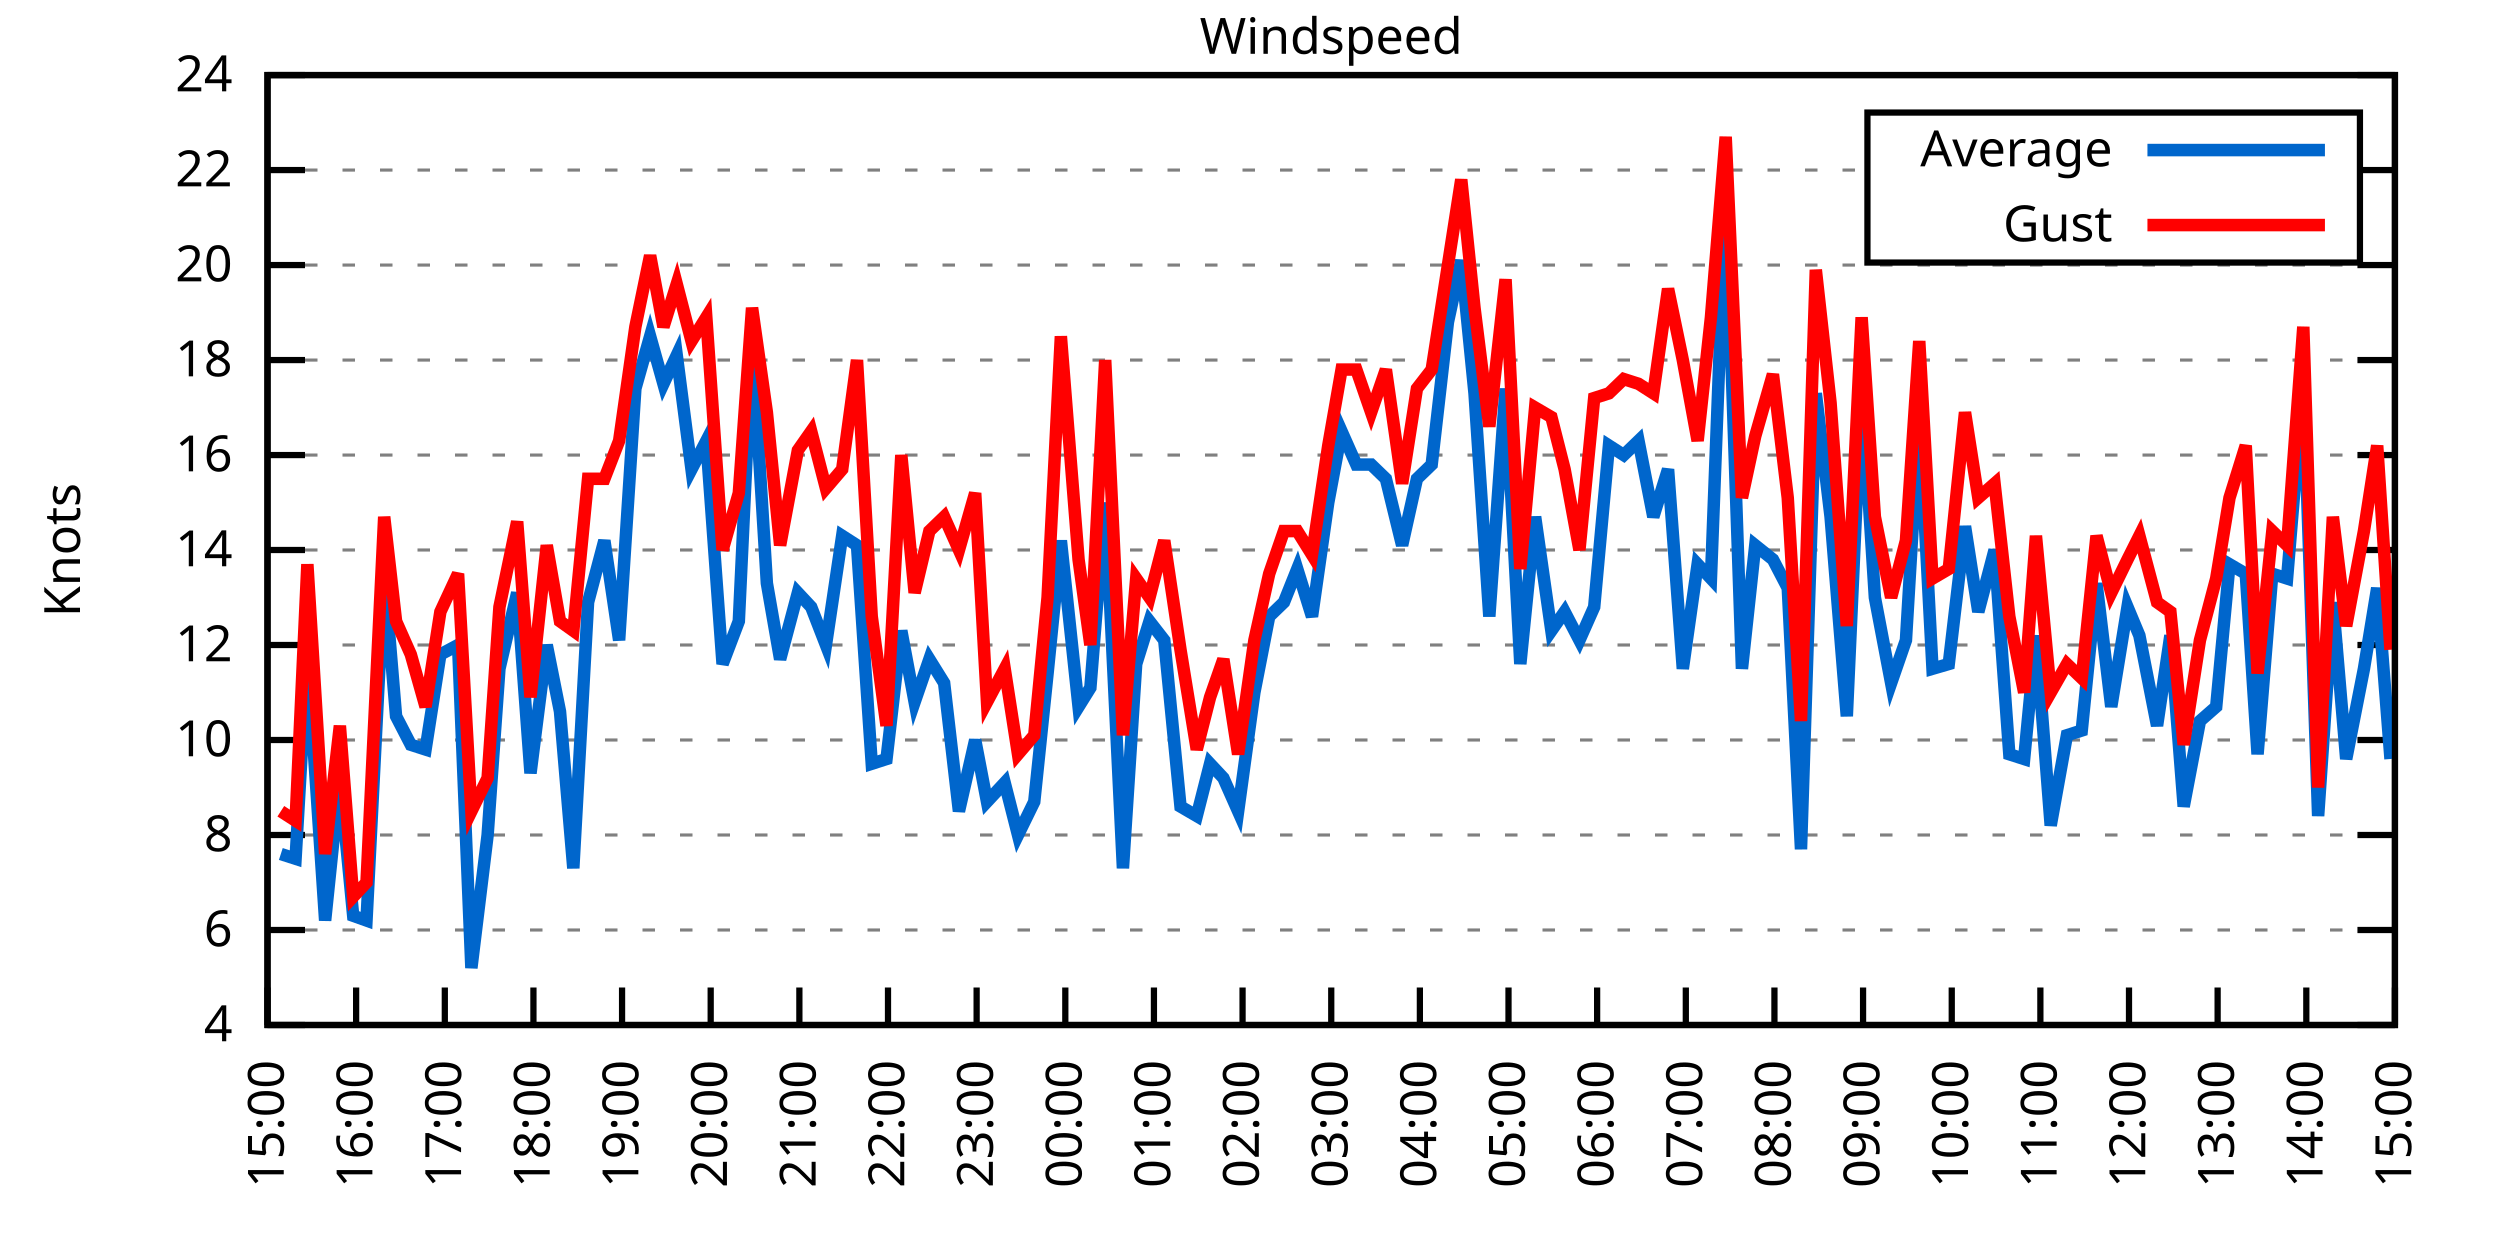
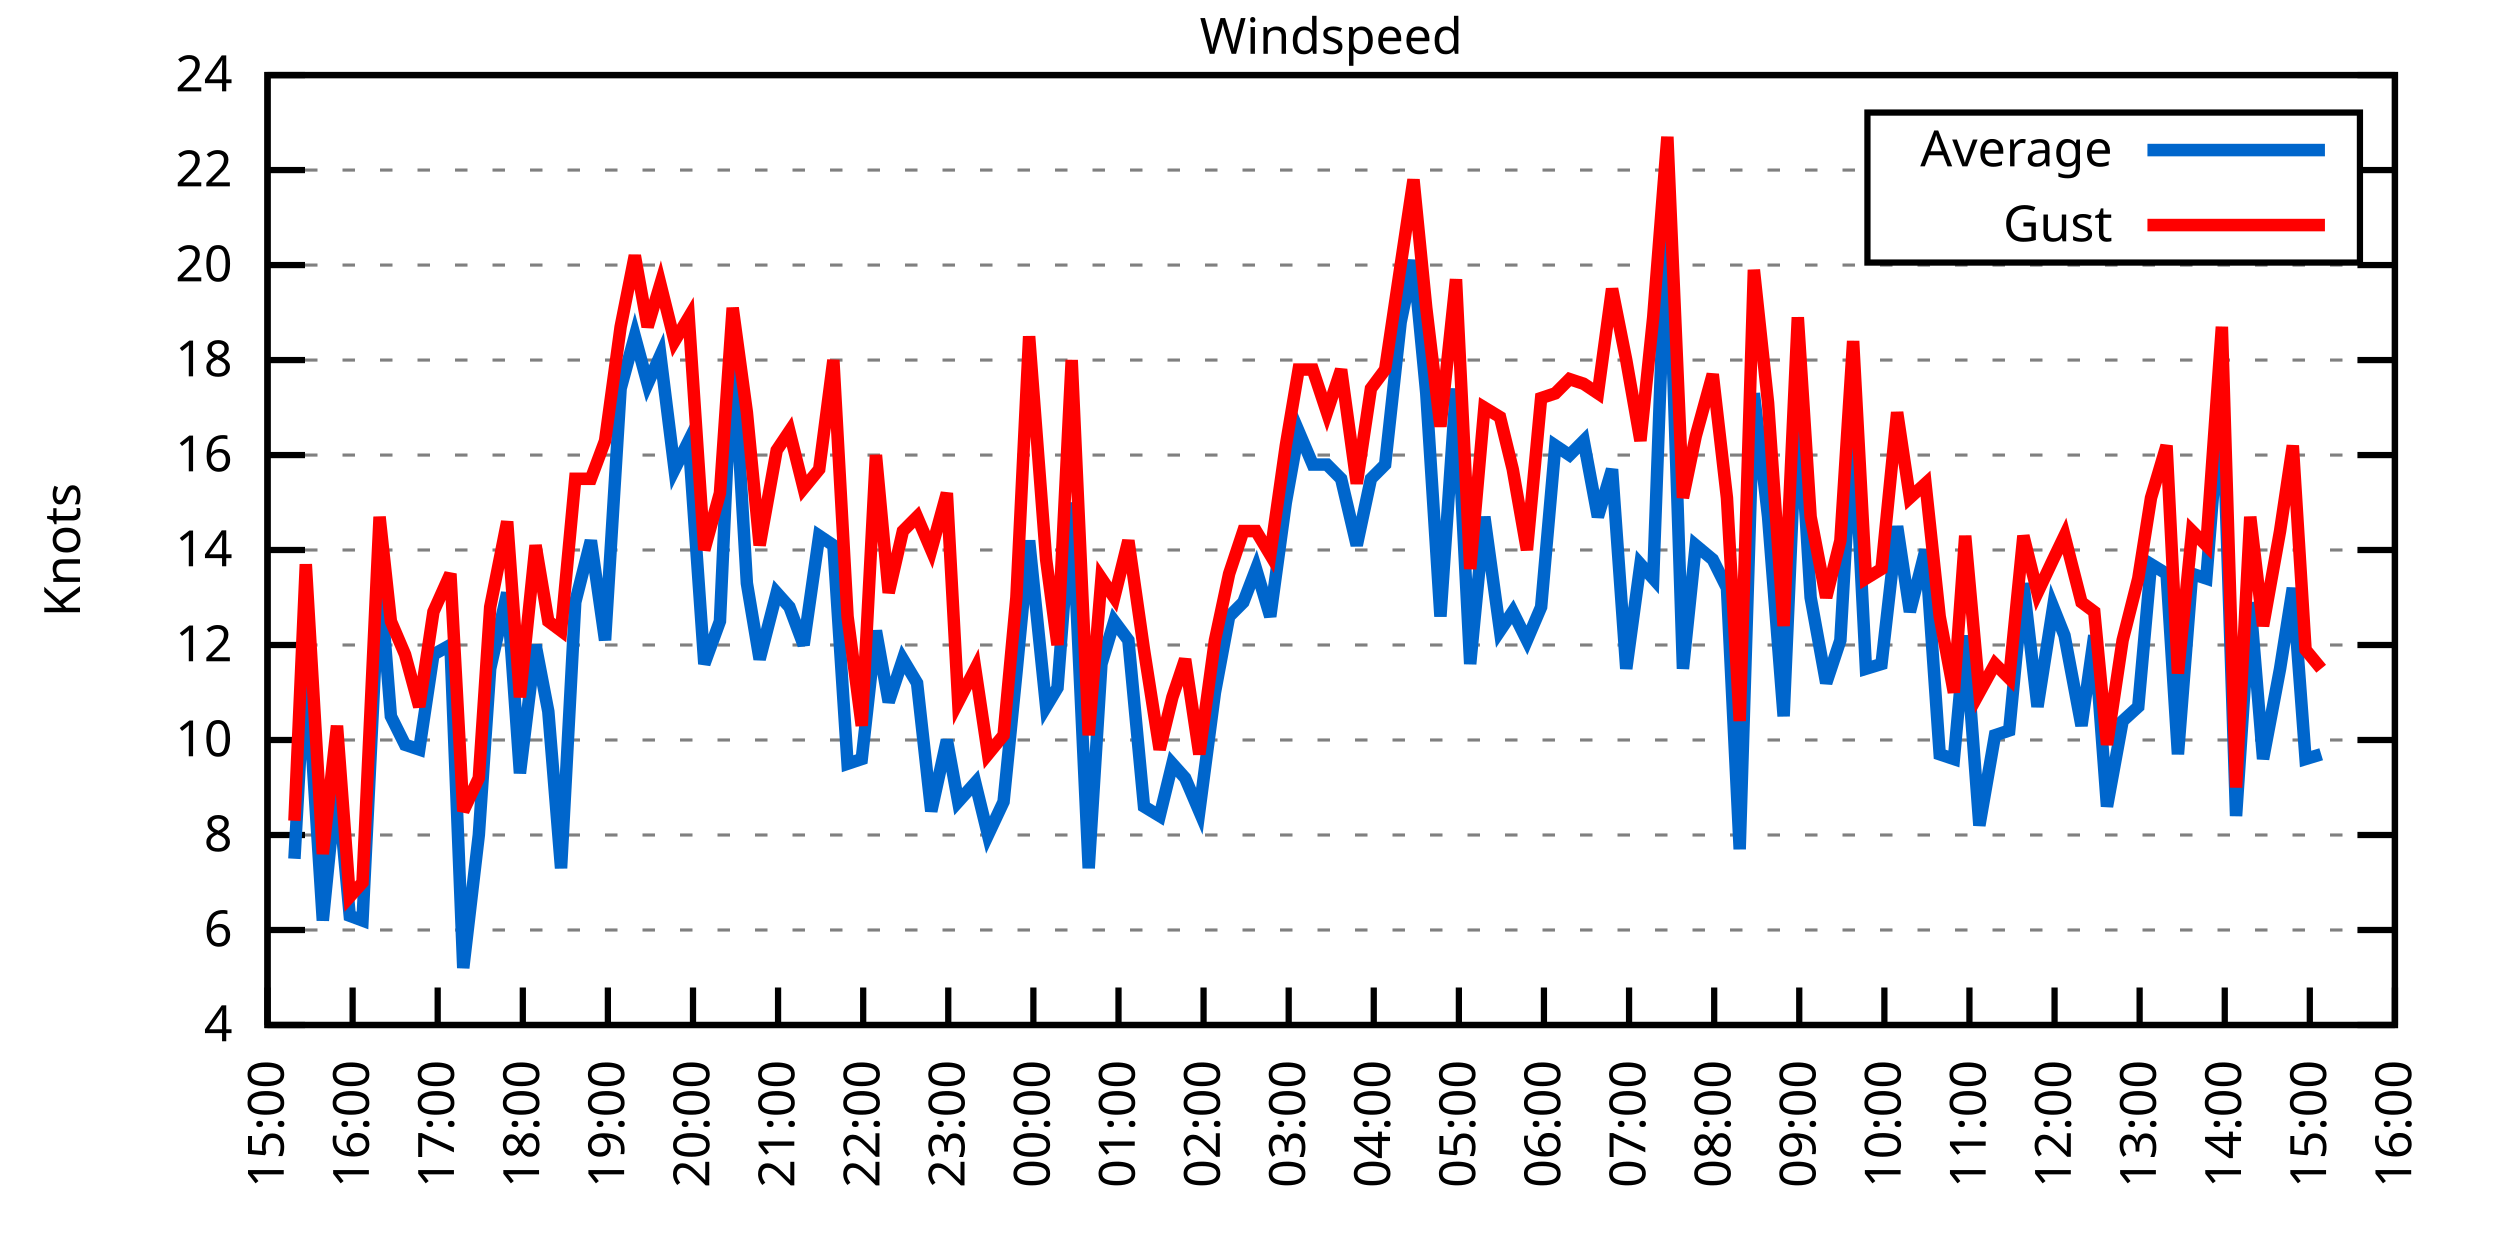
<svg xmlns="http://www.w3.org/2000/svg" xmlns:xlink="http://www.w3.org/1999/xlink" width="400" height="200" viewBox="0 0 400 200">
  <g id="gnuplot_canvas">
    <rect x="0" y="0" width="400" height="200" fill="none" />
    <defs>
      <circle id="gpDot" r="0.5" stroke-width="0.5" stroke="currentColor" />
      <path id="gpPt0" stroke-width="0.333" stroke="currentColor" d="M-1,0 h2 M0,-1 v2" />
      <path id="gpPt1" stroke-width="0.333" stroke="currentColor" d="M-1,-1 L1,1 M1,-1 L-1,1" />
      <path id="gpPt2" stroke-width="0.333" stroke="currentColor" d="M-1,0 L1,0 M0,-1 L0,1 M-1,-1 L1,1 M-1,1 L1,-1" />
      <rect id="gpPt3" stroke-width="0.333" stroke="currentColor" x="-1" y="-1" width="2" height="2" />
      <rect id="gpPt4" stroke-width="0.333" stroke="currentColor" fill="currentColor" x="-1" y="-1" width="2" height="2" />
      <circle id="gpPt5" stroke-width="0.333" stroke="currentColor" cx="0" cy="0" r="1" />
      <use xlink:href="#gpPt5" id="gpPt6" fill="currentColor" stroke="none" />
      <path id="gpPt7" stroke-width="0.333" stroke="currentColor" d="M0,-1.33 L-1.33,0.67 L1.33,0.67 z" />
      <use xlink:href="#gpPt7" id="gpPt8" fill="currentColor" stroke="none" />
      <use xlink:href="#gpPt7" id="gpPt9" stroke="currentColor" transform="rotate(180)" />
      <use xlink:href="#gpPt9" id="gpPt10" fill="currentColor" stroke="none" />
      <use xlink:href="#gpPt3" id="gpPt11" stroke="currentColor" transform="rotate(45)" />
      <use xlink:href="#gpPt11" id="gpPt12" fill="currentColor" stroke="none" />
      <path id="gpPt13" stroke-width="0.333" stroke="currentColor" d="M0,1.330 L1.265,0.411 L0.782,-1.067 L-0.782,-1.076 L-1.265,0.411 z" />
      <use xlink:href="#gpPt13" id="gpPt14" fill="currentColor" stroke="none" />
      <filter id="textbox" filterUnits="objectBoundingBox" x="0" y="0" height="1" width="1">
        <feFlood flood-color="white" flood-opacity="1" result="bgnd" />
        <feComposite in="SourceGraphic" in2="bgnd" operator="atop" />
      </filter>
      <filter id="greybox" filterUnits="objectBoundingBox" x="0" y="0" height="1" width="1">
        <feFlood flood-color="lightgrey" flood-opacity="1" result="grey" />
        <feComposite in="SourceGraphic" in2="grey" operator="atop" />
      </filter>
    </defs>
    <g fill="none" color="white" stroke="currentColor" stroke-width="1.00" stroke-linecap="butt" stroke-linejoin="miter">
</g>
    <g fill="none" color="black" stroke="currentColor" stroke-width="1.00" stroke-linecap="butt" stroke-linejoin="miter">
      <g stroke="none" shape-rendering="crispEdges">
        <polygon fill="rgb(255, 255, 255)" points="42.80,164.00 383.18,164.00 383.18,12.02 42.80,12.02 " />
      </g>
    </g>
    <g fill="none" color="black" stroke="currentColor" stroke-width="1.00" stroke-linecap="butt" stroke-linejoin="miter">
</g>
    <g fill="none" color="black" stroke="black" stroke-width="0.50" stroke-linecap="butt" stroke-linejoin="miter">
</g>
    <g fill="none" color="gray" stroke="currentColor" stroke-width="0.50" stroke-linecap="butt" stroke-linejoin="miter">
      <path stroke="gray" stroke-dasharray="2,4" class="gridline" d="M42.80,164.00 L383.19,164.00  " />
    </g>
    <g fill="none" color="gray" stroke="gray" stroke-width="1.00" stroke-linecap="butt" stroke-linejoin="miter">
</g>
    <g fill="none" color="black" stroke="currentColor" stroke-width="1.00" stroke-linecap="butt" stroke-linejoin="miter">
      <path stroke="black" d="M42.80,164.00 L48.80,164.00 M383.19,164.00 L377.19,164.00  " />
      <g transform="translate(37.20,166.60)" stroke="none" fill="black" font-family="Sans" font-size="8.00" text-anchor="end">
        <text>
          <tspan font-family="Sans"> 4</tspan>
        </text>
      </g>
    </g>
    <g fill="none" color="black" stroke="currentColor" stroke-width="1.00" stroke-linecap="butt" stroke-linejoin="miter">
</g>
    <g fill="none" color="black" stroke="black" stroke-width="0.50" stroke-linecap="butt" stroke-linejoin="miter">
</g>
    <g fill="none" color="gray" stroke="currentColor" stroke-width="0.50" stroke-linecap="butt" stroke-linejoin="miter">
      <path stroke="gray" stroke-dasharray="2,4" class="gridline" d="M42.80,148.80 L383.19,148.80  " />
    </g>
    <g fill="none" color="gray" stroke="gray" stroke-width="1.00" stroke-linecap="butt" stroke-linejoin="miter">
</g>
    <g fill="none" color="black" stroke="currentColor" stroke-width="1.00" stroke-linecap="butt" stroke-linejoin="miter">
      <path stroke="black" d="M42.80,148.80 L48.80,148.80 M383.19,148.80 L377.19,148.80  " />
      <g transform="translate(37.20,151.40)" stroke="none" fill="black" font-family="Sans" font-size="8.00" text-anchor="end">
        <text>
          <tspan font-family="Sans"> 6</tspan>
        </text>
      </g>
    </g>
    <g fill="none" color="black" stroke="currentColor" stroke-width="1.00" stroke-linecap="butt" stroke-linejoin="miter">
</g>
    <g fill="none" color="black" stroke="black" stroke-width="0.50" stroke-linecap="butt" stroke-linejoin="miter">
</g>
    <g fill="none" color="gray" stroke="currentColor" stroke-width="0.50" stroke-linecap="butt" stroke-linejoin="miter">
      <path stroke="gray" stroke-dasharray="2,4" class="gridline" d="M42.80,133.60 L383.19,133.60  " />
    </g>
    <g fill="none" color="gray" stroke="gray" stroke-width="1.00" stroke-linecap="butt" stroke-linejoin="miter">
</g>
    <g fill="none" color="black" stroke="currentColor" stroke-width="1.00" stroke-linecap="butt" stroke-linejoin="miter">
      <path stroke="black" d="M42.80,133.60 L48.80,133.60 M383.19,133.60 L377.19,133.60  " />
      <g transform="translate(37.20,136.20)" stroke="none" fill="black" font-family="Sans" font-size="8.00" text-anchor="end">
        <text>
          <tspan font-family="Sans"> 8</tspan>
        </text>
      </g>
    </g>
    <g fill="none" color="black" stroke="currentColor" stroke-width="1.00" stroke-linecap="butt" stroke-linejoin="miter">
</g>
    <g fill="none" color="black" stroke="black" stroke-width="0.50" stroke-linecap="butt" stroke-linejoin="miter">
</g>
    <g fill="none" color="gray" stroke="currentColor" stroke-width="0.50" stroke-linecap="butt" stroke-linejoin="miter">
      <path stroke="gray" stroke-dasharray="2,4" class="gridline" d="M42.80,118.40 L383.19,118.40  " />
    </g>
    <g fill="none" color="gray" stroke="gray" stroke-width="1.00" stroke-linecap="butt" stroke-linejoin="miter">
</g>
    <g fill="none" color="black" stroke="currentColor" stroke-width="1.00" stroke-linecap="butt" stroke-linejoin="miter">
      <path stroke="black" d="M42.80,118.40 L48.80,118.40 M383.19,118.40 L377.19,118.40  " />
      <g transform="translate(37.20,121.00)" stroke="none" fill="black" font-family="Sans" font-size="8.00" text-anchor="end">
        <text>
          <tspan font-family="Sans"> 10</tspan>
        </text>
      </g>
    </g>
    <g fill="none" color="black" stroke="currentColor" stroke-width="1.00" stroke-linecap="butt" stroke-linejoin="miter">
</g>
    <g fill="none" color="black" stroke="black" stroke-width="0.50" stroke-linecap="butt" stroke-linejoin="miter">
</g>
    <g fill="none" color="gray" stroke="currentColor" stroke-width="0.50" stroke-linecap="butt" stroke-linejoin="miter">
      <path stroke="gray" stroke-dasharray="2,4" class="gridline" d="M42.80,103.20 L383.19,103.20  " />
    </g>
    <g fill="none" color="gray" stroke="gray" stroke-width="1.00" stroke-linecap="butt" stroke-linejoin="miter">
</g>
    <g fill="none" color="black" stroke="currentColor" stroke-width="1.00" stroke-linecap="butt" stroke-linejoin="miter">
      <path stroke="black" d="M42.80,103.20 L48.80,103.20 M383.19,103.20 L377.19,103.20  " />
      <g transform="translate(37.20,105.80)" stroke="none" fill="black" font-family="Sans" font-size="8.00" text-anchor="end">
        <text>
          <tspan font-family="Sans"> 12</tspan>
        </text>
      </g>
    </g>
    <g fill="none" color="black" stroke="currentColor" stroke-width="1.00" stroke-linecap="butt" stroke-linejoin="miter">
</g>
    <g fill="none" color="black" stroke="black" stroke-width="0.50" stroke-linecap="butt" stroke-linejoin="miter">
</g>
    <g fill="none" color="gray" stroke="currentColor" stroke-width="0.50" stroke-linecap="butt" stroke-linejoin="miter">
      <path stroke="gray" stroke-dasharray="2,4" class="gridline" d="M42.80,88.00 L383.19,88.00  " />
    </g>
    <g fill="none" color="gray" stroke="gray" stroke-width="1.00" stroke-linecap="butt" stroke-linejoin="miter">
</g>
    <g fill="none" color="black" stroke="currentColor" stroke-width="1.00" stroke-linecap="butt" stroke-linejoin="miter">
      <path stroke="black" d="M42.80,88.00 L48.80,88.00 M383.19,88.00 L377.19,88.00  " />
      <g transform="translate(37.20,90.60)" stroke="none" fill="black" font-family="Sans" font-size="8.00" text-anchor="end">
        <text>
          <tspan font-family="Sans"> 14</tspan>
        </text>
      </g>
    </g>
    <g fill="none" color="black" stroke="currentColor" stroke-width="1.00" stroke-linecap="butt" stroke-linejoin="miter">
</g>
    <g fill="none" color="black" stroke="black" stroke-width="0.50" stroke-linecap="butt" stroke-linejoin="miter">
</g>
    <g fill="none" color="gray" stroke="currentColor" stroke-width="0.50" stroke-linecap="butt" stroke-linejoin="miter">
      <path stroke="gray" stroke-dasharray="2,4" class="gridline" d="M42.80,72.81 L383.19,72.81  " />
    </g>
    <g fill="none" color="gray" stroke="gray" stroke-width="1.00" stroke-linecap="butt" stroke-linejoin="miter">
</g>
    <g fill="none" color="black" stroke="currentColor" stroke-width="1.00" stroke-linecap="butt" stroke-linejoin="miter">
      <path stroke="black" d="M42.80,72.81 L48.80,72.81 M383.19,72.81 L377.19,72.81  " />
      <g transform="translate(37.20,75.41)" stroke="none" fill="black" font-family="Sans" font-size="8.00" text-anchor="end">
        <text>
          <tspan font-family="Sans"> 16</tspan>
        </text>
      </g>
    </g>
    <g fill="none" color="black" stroke="currentColor" stroke-width="1.00" stroke-linecap="butt" stroke-linejoin="miter">
</g>
    <g fill="none" color="black" stroke="black" stroke-width="0.50" stroke-linecap="butt" stroke-linejoin="miter">
</g>
    <g fill="none" color="gray" stroke="currentColor" stroke-width="0.50" stroke-linecap="butt" stroke-linejoin="miter">
      <path stroke="gray" stroke-dasharray="2,4" class="gridline" d="M42.80,57.61 L383.19,57.61  " />
    </g>
    <g fill="none" color="gray" stroke="gray" stroke-width="1.00" stroke-linecap="butt" stroke-linejoin="miter">
</g>
    <g fill="none" color="black" stroke="currentColor" stroke-width="1.00" stroke-linecap="butt" stroke-linejoin="miter">
      <path stroke="black" d="M42.80,57.61 L48.80,57.61 M383.19,57.61 L377.19,57.61  " />
      <g transform="translate(37.20,60.21)" stroke="none" fill="black" font-family="Sans" font-size="8.00" text-anchor="end">
        <text>
          <tspan font-family="Sans"> 18</tspan>
        </text>
      </g>
    </g>
    <g fill="none" color="black" stroke="currentColor" stroke-width="1.00" stroke-linecap="butt" stroke-linejoin="miter">
</g>
    <g fill="none" color="black" stroke="black" stroke-width="0.50" stroke-linecap="butt" stroke-linejoin="miter">
</g>
    <g fill="none" color="gray" stroke="currentColor" stroke-width="0.50" stroke-linecap="butt" stroke-linejoin="miter">
      <path stroke="gray" stroke-dasharray="2,4" class="gridline" d="M42.80,42.41 L383.19,42.41  " />
    </g>
    <g fill="none" color="gray" stroke="gray" stroke-width="1.00" stroke-linecap="butt" stroke-linejoin="miter">
</g>
    <g fill="none" color="black" stroke="currentColor" stroke-width="1.00" stroke-linecap="butt" stroke-linejoin="miter">
      <path stroke="black" d="M42.80,42.41 L48.80,42.41 M383.19,42.41 L377.19,42.41  " />
      <g transform="translate(37.20,45.01)" stroke="none" fill="black" font-family="Sans" font-size="8.00" text-anchor="end">
        <text>
          <tspan font-family="Sans"> 20</tspan>
        </text>
      </g>
    </g>
    <g fill="none" color="black" stroke="currentColor" stroke-width="1.00" stroke-linecap="butt" stroke-linejoin="miter">
</g>
    <g fill="none" color="black" stroke="black" stroke-width="0.50" stroke-linecap="butt" stroke-linejoin="miter">
</g>
    <g fill="none" color="gray" stroke="currentColor" stroke-width="0.50" stroke-linecap="butt" stroke-linejoin="miter">
      <path stroke="gray" stroke-dasharray="2,4" class="gridline" d="M42.80,27.21 L298.79,27.21 M377.59,27.21 L383.19,27.21  " />
    </g>
    <g fill="none" color="gray" stroke="gray" stroke-width="1.00" stroke-linecap="butt" stroke-linejoin="miter">
</g>
    <g fill="none" color="black" stroke="currentColor" stroke-width="1.00" stroke-linecap="butt" stroke-linejoin="miter">
      <path stroke="black" d="M42.80,27.21 L48.80,27.21 M383.19,27.21 L377.19,27.21  " />
      <g transform="translate(37.20,29.81)" stroke="none" fill="black" font-family="Sans" font-size="8.00" text-anchor="end">
        <text>
          <tspan font-family="Sans"> 22</tspan>
        </text>
      </g>
    </g>
    <g fill="none" color="black" stroke="currentColor" stroke-width="1.00" stroke-linecap="butt" stroke-linejoin="miter">
</g>
    <g fill="none" color="black" stroke="black" stroke-width="0.50" stroke-linecap="butt" stroke-linejoin="miter">
</g>
    <g fill="none" color="gray" stroke="currentColor" stroke-width="0.50" stroke-linecap="butt" stroke-linejoin="miter">
      <path stroke="gray" stroke-dasharray="2,4" class="gridline" d="M42.80,12.01 L383.19,12.01  " />
    </g>
    <g fill="none" color="gray" stroke="gray" stroke-width="1.00" stroke-linecap="butt" stroke-linejoin="miter">
</g>
    <g fill="none" color="black" stroke="currentColor" stroke-width="1.00" stroke-linecap="butt" stroke-linejoin="miter">
      <path stroke="black" d="M42.80,12.01 L48.80,12.01 M383.19,12.01 L377.19,12.01  " />
      <g transform="translate(37.20,14.61)" stroke="none" fill="black" font-family="Sans" font-size="8.00" text-anchor="end">
        <text>
          <tspan font-family="Sans"> 24</tspan>
        </text>
      </g>
    </g>
    <g fill="none" color="black" stroke="currentColor" stroke-width="1.00" stroke-linecap="butt" stroke-linejoin="miter">
      <path stroke="black" d="M42.80,164.00 L42.80,158.00  " />
      <g transform="translate(45.40,169.60) rotate(270.00)" stroke="none" fill="black" font-family="Sans" font-size="8.00" text-anchor="end">
        <text>
          <tspan font-family="Sans">15:00</tspan>
        </text>
      </g>
    </g>
    <g fill="none" color="black" stroke="currentColor" stroke-width="1.00" stroke-linecap="butt" stroke-linejoin="miter">
-       <path stroke="black" d="M56.98,164.00 L56.98,158.00  " />
-       <g transform="translate(59.58,169.60) rotate(270.00)" stroke="none" fill="black" font-family="Sans" font-size="8.00" text-anchor="end">
+       <path stroke="black" d="M56.42,164.00 L56.42,158.00  " />
+       <g transform="translate(59.02,169.60) rotate(270.00)" stroke="none" fill="black" font-family="Sans" font-size="8.00" text-anchor="end">
        <text>
          <tspan font-family="Sans">16:00</tspan>
        </text>
      </g>
    </g>
    <g fill="none" color="black" stroke="currentColor" stroke-width="1.00" stroke-linecap="butt" stroke-linejoin="miter">
-       <path stroke="black" d="M71.17,164.00 L71.17,158.00  " />
-       <g transform="translate(73.77,169.60) rotate(270.00)" stroke="none" fill="black" font-family="Sans" font-size="8.00" text-anchor="end">
+       <path stroke="black" d="M70.03,164.00 L70.03,158.00  " />
+       <g transform="translate(72.63,169.60) rotate(270.00)" stroke="none" fill="black" font-family="Sans" font-size="8.00" text-anchor="end">
        <text>
          <tspan font-family="Sans">17:00</tspan>
        </text>
      </g>
    </g>
    <g fill="none" color="black" stroke="currentColor" stroke-width="1.00" stroke-linecap="butt" stroke-linejoin="miter">
-       <path stroke="black" d="M85.35,164.00 L85.35,158.00  " />
-       <g transform="translate(87.95,169.60) rotate(270.00)" stroke="none" fill="black" font-family="Sans" font-size="8.00" text-anchor="end">
+       <path stroke="black" d="M83.65,164.00 L83.65,158.00  " />
+       <g transform="translate(86.25,169.60) rotate(270.00)" stroke="none" fill="black" font-family="Sans" font-size="8.00" text-anchor="end">
        <text>
          <tspan font-family="Sans">18:00</tspan>
        </text>
      </g>
    </g>
    <g fill="none" color="black" stroke="currentColor" stroke-width="1.00" stroke-linecap="butt" stroke-linejoin="miter">
-       <path stroke="black" d="M99.53,164.00 L99.53,158.00  " />
-       <g transform="translate(102.13,169.60) rotate(270.00)" stroke="none" fill="black" font-family="Sans" font-size="8.00" text-anchor="end">
+       <path stroke="black" d="M97.26,164.00 L97.26,158.00  " />
+       <g transform="translate(99.86,169.60) rotate(270.00)" stroke="none" fill="black" font-family="Sans" font-size="8.00" text-anchor="end">
        <text>
          <tspan font-family="Sans">19:00</tspan>
        </text>
      </g>
    </g>
    <g fill="none" color="black" stroke="currentColor" stroke-width="1.00" stroke-linecap="butt" stroke-linejoin="miter">
-       <path stroke="black" d="M113.71,164.00 L113.71,158.00  " />
-       <g transform="translate(116.31,169.60) rotate(270.00)" stroke="none" fill="black" font-family="Sans" font-size="8.00" text-anchor="end">
+       <path stroke="black" d="M110.88,164.00 L110.88,158.00  " />
+       <g transform="translate(113.48,169.60) rotate(270.00)" stroke="none" fill="black" font-family="Sans" font-size="8.00" text-anchor="end">
        <text>
          <tspan font-family="Sans">20:00</tspan>
        </text>
      </g>
    </g>
    <g fill="none" color="black" stroke="currentColor" stroke-width="1.00" stroke-linecap="butt" stroke-linejoin="miter">
-       <path stroke="black" d="M127.90,164.00 L127.90,158.00  " />
-       <g transform="translate(130.50,169.60) rotate(270.00)" stroke="none" fill="black" font-family="Sans" font-size="8.00" text-anchor="end">
+       <path stroke="black" d="M124.49,164.00 L124.49,158.00  " />
+       <g transform="translate(127.09,169.60) rotate(270.00)" stroke="none" fill="black" font-family="Sans" font-size="8.00" text-anchor="end">
        <text>
          <tspan font-family="Sans">21:00</tspan>
        </text>
      </g>
    </g>
    <g fill="none" color="black" stroke="currentColor" stroke-width="1.00" stroke-linecap="butt" stroke-linejoin="miter">
-       <path stroke="black" d="M142.08,164.00 L142.08,158.00  " />
-       <g transform="translate(144.68,169.60) rotate(270.00)" stroke="none" fill="black" font-family="Sans" font-size="8.00" text-anchor="end">
+       <path stroke="black" d="M138.11,164.00 L138.11,158.00  " />
+       <g transform="translate(140.71,169.60) rotate(270.00)" stroke="none" fill="black" font-family="Sans" font-size="8.00" text-anchor="end">
        <text>
          <tspan font-family="Sans">22:00</tspan>
        </text>
      </g>
    </g>
    <g fill="none" color="black" stroke="currentColor" stroke-width="1.00" stroke-linecap="butt" stroke-linejoin="miter">
-       <path stroke="black" d="M156.26,164.00 L156.26,158.00  " />
-       <g transform="translate(158.86,169.60) rotate(270.00)" stroke="none" fill="black" font-family="Sans" font-size="8.00" text-anchor="end">
+       <path stroke="black" d="M151.72,164.00 L151.72,158.00  " />
+       <g transform="translate(154.32,169.60) rotate(270.00)" stroke="none" fill="black" font-family="Sans" font-size="8.00" text-anchor="end">
        <text>
          <tspan font-family="Sans">23:00</tspan>
        </text>
      </g>
    </g>
    <g fill="none" color="black" stroke="currentColor" stroke-width="1.00" stroke-linecap="butt" stroke-linejoin="miter">
-       <path stroke="black" d="M170.45,164.00 L170.45,158.00  " />
-       <g transform="translate(173.05,169.60) rotate(270.00)" stroke="none" fill="black" font-family="Sans" font-size="8.00" text-anchor="end">
+       <path stroke="black" d="M165.34,164.00 L165.34,158.00  " />
+       <g transform="translate(167.94,169.60) rotate(270.00)" stroke="none" fill="black" font-family="Sans" font-size="8.00" text-anchor="end">
        <text>
          <tspan font-family="Sans">00:00</tspan>
        </text>
      </g>
    </g>
    <g fill="none" color="black" stroke="currentColor" stroke-width="1.00" stroke-linecap="butt" stroke-linejoin="miter">
-       <path stroke="black" d="M184.63,164.00 L184.63,158.00  " />
-       <g transform="translate(187.23,169.60) rotate(270.00)" stroke="none" fill="black" font-family="Sans" font-size="8.00" text-anchor="end">
+       <path stroke="black" d="M178.96,164.00 L178.96,158.00  " />
+       <g transform="translate(181.56,169.60) rotate(270.00)" stroke="none" fill="black" font-family="Sans" font-size="8.00" text-anchor="end">
        <text>
          <tspan font-family="Sans">01:00</tspan>
        </text>
      </g>
    </g>
    <g fill="none" color="black" stroke="currentColor" stroke-width="1.00" stroke-linecap="butt" stroke-linejoin="miter">
-       <path stroke="black" d="M198.81,164.00 L198.81,158.00  " />
-       <g transform="translate(201.41,169.60) rotate(270.00)" stroke="none" fill="black" font-family="Sans" font-size="8.00" text-anchor="end">
+       <path stroke="black" d="M192.57,164.00 L192.57,158.00  " />
+       <g transform="translate(195.17,169.60) rotate(270.00)" stroke="none" fill="black" font-family="Sans" font-size="8.00" text-anchor="end">
        <text>
          <tspan font-family="Sans">02:00</tspan>
        </text>
      </g>
    </g>
    <g fill="none" color="black" stroke="currentColor" stroke-width="1.00" stroke-linecap="butt" stroke-linejoin="miter">
-       <path stroke="black" d="M213.00,164.00 L213.00,158.00  " />
-       <g transform="translate(215.60,169.60) rotate(270.00)" stroke="none" fill="black" font-family="Sans" font-size="8.00" text-anchor="end">
+       <path stroke="black" d="M206.19,164.00 L206.19,158.00  " />
+       <g transform="translate(208.79,169.60) rotate(270.00)" stroke="none" fill="black" font-family="Sans" font-size="8.00" text-anchor="end">
        <text>
          <tspan font-family="Sans">03:00</tspan>
        </text>
      </g>
    </g>
    <g fill="none" color="black" stroke="currentColor" stroke-width="1.00" stroke-linecap="butt" stroke-linejoin="miter">
-       <path stroke="black" d="M227.18,164.00 L227.18,158.00  " />
-       <g transform="translate(229.78,169.60) rotate(270.00)" stroke="none" fill="black" font-family="Sans" font-size="8.00" text-anchor="end">
+       <path stroke="black" d="M219.80,164.00 L219.80,158.00  " />
+       <g transform="translate(222.40,169.60) rotate(270.00)" stroke="none" fill="black" font-family="Sans" font-size="8.00" text-anchor="end">
        <text>
          <tspan font-family="Sans">04:00</tspan>
        </text>
      </g>
    </g>
    <g fill="none" color="black" stroke="currentColor" stroke-width="1.00" stroke-linecap="butt" stroke-linejoin="miter">
-       <path stroke="black" d="M241.36,164.00 L241.36,158.00  " />
-       <g transform="translate(243.96,169.60) rotate(270.00)" stroke="none" fill="black" font-family="Sans" font-size="8.00" text-anchor="end">
+       <path stroke="black" d="M233.42,164.00 L233.42,158.00  " />
+       <g transform="translate(236.02,169.60) rotate(270.00)" stroke="none" fill="black" font-family="Sans" font-size="8.00" text-anchor="end">
        <text>
          <tspan font-family="Sans">05:00</tspan>
        </text>
      </g>
    </g>
    <g fill="none" color="black" stroke="currentColor" stroke-width="1.00" stroke-linecap="butt" stroke-linejoin="miter">
-       <path stroke="black" d="M255.54,164.00 L255.54,158.00  " />
-       <g transform="translate(258.14,169.60) rotate(270.00)" stroke="none" fill="black" font-family="Sans" font-size="8.00" text-anchor="end">
+       <path stroke="black" d="M247.03,164.00 L247.03,158.00  " />
+       <g transform="translate(249.63,169.60) rotate(270.00)" stroke="none" fill="black" font-family="Sans" font-size="8.00" text-anchor="end">
        <text>
          <tspan font-family="Sans">06:00</tspan>
        </text>
      </g>
    </g>
    <g fill="none" color="black" stroke="currentColor" stroke-width="1.00" stroke-linecap="butt" stroke-linejoin="miter">
-       <path stroke="black" d="M269.73,164.00 L269.73,158.00  " />
-       <g transform="translate(272.33,169.60) rotate(270.00)" stroke="none" fill="black" font-family="Sans" font-size="8.00" text-anchor="end">
+       <path stroke="black" d="M260.65,164.00 L260.65,158.00  " />
+       <g transform="translate(263.25,169.60) rotate(270.00)" stroke="none" fill="black" font-family="Sans" font-size="8.00" text-anchor="end">
        <text>
          <tspan font-family="Sans">07:00</tspan>
        </text>
      </g>
    </g>
    <g fill="none" color="black" stroke="currentColor" stroke-width="1.00" stroke-linecap="butt" stroke-linejoin="miter">
-       <path stroke="black" d="M283.91,164.00 L283.91,158.00  " />
-       <g transform="translate(286.51,169.60) rotate(270.00)" stroke="none" fill="black" font-family="Sans" font-size="8.00" text-anchor="end">
+       <path stroke="black" d="M274.27,164.00 L274.27,158.00  " />
+       <g transform="translate(276.87,169.60) rotate(270.00)" stroke="none" fill="black" font-family="Sans" font-size="8.00" text-anchor="end">
        <text>
          <tspan font-family="Sans">08:00</tspan>
        </text>
      </g>
    </g>
    <g fill="none" color="black" stroke="currentColor" stroke-width="1.00" stroke-linecap="butt" stroke-linejoin="miter">
-       <path stroke="black" d="M298.09,164.00 L298.09,158.00  " />
-       <g transform="translate(300.69,169.60) rotate(270.00)" stroke="none" fill="black" font-family="Sans" font-size="8.00" text-anchor="end">
+       <path stroke="black" d="M287.88,164.00 L287.88,158.00  " />
+       <g transform="translate(290.48,169.60) rotate(270.00)" stroke="none" fill="black" font-family="Sans" font-size="8.00" text-anchor="end">
        <text>
          <tspan font-family="Sans">09:00</tspan>
        </text>
      </g>
    </g>
    <g fill="none" color="black" stroke="currentColor" stroke-width="1.00" stroke-linecap="butt" stroke-linejoin="miter">
-       <path stroke="black" d="M312.28,164.00 L312.28,158.00  " />
-       <g transform="translate(314.88,169.60) rotate(270.00)" stroke="none" fill="black" font-family="Sans" font-size="8.00" text-anchor="end">
+       <path stroke="black" d="M301.50,164.00 L301.50,158.00  " />
+       <g transform="translate(304.10,169.60) rotate(270.00)" stroke="none" fill="black" font-family="Sans" font-size="8.00" text-anchor="end">
        <text>
          <tspan font-family="Sans">10:00</tspan>
        </text>
      </g>
    </g>
    <g fill="none" color="black" stroke="currentColor" stroke-width="1.00" stroke-linecap="butt" stroke-linejoin="miter">
-       <path stroke="black" d="M326.46,164.00 L326.46,158.00  " />
-       <g transform="translate(329.06,169.60) rotate(270.00)" stroke="none" fill="black" font-family="Sans" font-size="8.00" text-anchor="end">
+       <path stroke="black" d="M315.11,164.00 L315.11,158.00  " />
+       <g transform="translate(317.71,169.60) rotate(270.00)" stroke="none" fill="black" font-family="Sans" font-size="8.00" text-anchor="end">
        <text>
          <tspan font-family="Sans">11:00</tspan>
        </text>
      </g>
    </g>
    <g fill="none" color="black" stroke="currentColor" stroke-width="1.00" stroke-linecap="butt" stroke-linejoin="miter">
-       <path stroke="black" d="M340.64,164.00 L340.64,158.00  " />
-       <g transform="translate(343.24,169.60) rotate(270.00)" stroke="none" fill="black" font-family="Sans" font-size="8.00" text-anchor="end">
+       <path stroke="black" d="M328.73,164.00 L328.73,158.00  " />
+       <g transform="translate(331.33,169.60) rotate(270.00)" stroke="none" fill="black" font-family="Sans" font-size="8.00" text-anchor="end">
        <text>
          <tspan font-family="Sans">12:00</tspan>
        </text>
      </g>
    </g>
    <g fill="none" color="black" stroke="currentColor" stroke-width="1.00" stroke-linecap="butt" stroke-linejoin="miter">
-       <path stroke="black" d="M354.82,164.00 L354.82,158.00  " />
-       <g transform="translate(357.42,169.60) rotate(270.00)" stroke="none" fill="black" font-family="Sans" font-size="8.00" text-anchor="end">
+       <path stroke="black" d="M342.34,164.00 L342.34,158.00  " />
+       <g transform="translate(344.94,169.60) rotate(270.00)" stroke="none" fill="black" font-family="Sans" font-size="8.00" text-anchor="end">
        <text>
          <tspan font-family="Sans">13:00</tspan>
        </text>
      </g>
    </g>
    <g fill="none" color="black" stroke="currentColor" stroke-width="1.00" stroke-linecap="butt" stroke-linejoin="miter">
-       <path stroke="black" d="M369.01,164.00 L369.01,158.00  " />
-       <g transform="translate(371.61,169.60) rotate(270.00)" stroke="none" fill="black" font-family="Sans" font-size="8.00" text-anchor="end">
+       <path stroke="black" d="M355.96,164.00 L355.96,158.00  " />
+       <g transform="translate(358.56,169.60) rotate(270.00)" stroke="none" fill="black" font-family="Sans" font-size="8.00" text-anchor="end">
        <text>
          <tspan font-family="Sans">14:00</tspan>
+         </text>
+       </g>
+     </g>
+     <g fill="none" color="black" stroke="currentColor" stroke-width="1.00" stroke-linecap="butt" stroke-linejoin="miter">
+       <path stroke="black" d="M369.57,164.00 L369.57,158.00  " />
+       <g transform="translate(372.17,169.60) rotate(270.00)" stroke="none" fill="black" font-family="Sans" font-size="8.00" text-anchor="end">
+         <text>
+           <tspan font-family="Sans">15:00</tspan>
        </text>
      </g>
    </g>
    <g fill="none" color="black" stroke="currentColor" stroke-width="1.00" stroke-linecap="butt" stroke-linejoin="miter">
      <path stroke="black" d="M383.19,164.00 L383.19,158.00  " />
      <g transform="translate(385.79,169.60) rotate(270.00)" stroke="none" fill="black" font-family="Sans" font-size="8.00" text-anchor="end">
        <text>
-           <tspan font-family="Sans">15:00</tspan>
+           <tspan font-family="Sans">16:00</tspan>
        </text>
      </g>
    </g>
    <g fill="none" color="black" stroke="currentColor" stroke-width="1.00" stroke-linecap="butt" stroke-linejoin="miter">
</g>
    <g fill="none" color="black" stroke="currentColor" stroke-width="1.00" stroke-linecap="butt" stroke-linejoin="miter">
      <path stroke="black" d="M42.80,12.01 L42.80,164.00 L383.19,164.00 L383.19,12.01 L42.80,12.01 Z  " />
    </g>
    <g fill="none" color="black" stroke="currentColor" stroke-width="1.00" stroke-linecap="butt" stroke-linejoin="miter">
</g>
    <g fill="none" color="black" stroke="currentColor" stroke-width="1.00" stroke-linecap="butt" stroke-linejoin="miter">
      <path stroke="black" d="M298.79,42.01 L298.79,18.01 L377.59,18.01 L377.59,42.01 L298.79,42.01 Z  " />
    </g>
    <g id="Windspeed_plot_1">
      <g fill="none" color="white" stroke="black" stroke-width="2.00" stroke-linecap="butt" stroke-linejoin="miter">
</g>
      <g fill="none" color="black" stroke="currentColor" stroke-width="2.00" stroke-linecap="butt" stroke-linejoin="miter">
        <g transform="translate(337.99,26.61)" stroke="none" fill="black" font-family="Sans" font-size="8.00" text-anchor="end">
          <text>
            <tspan font-family="Sans">Average</tspan>
          </text>
        </g>
      </g>
      <g fill="none" color="black" stroke="currentColor" stroke-width="2.00" stroke-linecap="butt" stroke-linejoin="miter">
-         <path stroke="rgb(  0, 102, 204)" d="M343.59,24.01 L371.99,24.01 M44.93,136.64 L47.29,137.40 L49.18,104.72 L52.02,147.28 L54.38,124.48 L56.51,146.52   L58.64,147.28 L61.47,91.80 L63.37,114.60 L65.73,119.16 L68.09,119.92 L70.46,104.72 L73.29,103.20 L75.42,154.88   L78.02,133.60 L79.91,107.00 L82.75,94.84 L84.88,123.72 L87.48,103.20 L89.60,113.84 L91.73,138.92 L94.09,96.36   L96.70,86.49 L99.06,102.44 L101.66,62.17 L104.02,53.81 L106.15,61.41 L108.28,56.85 L110.64,75.09 L113.01,70.53   L115.61,106.24 L118.21,99.40 L120.33,54.57 L122.70,93.32 L124.82,105.48 L127.66,94.84 L129.79,97.12 L132.15,103.20   L134.75,85.73 L137.12,87.25 L139.48,122.20 L141.84,121.44 L144.21,100.92 L146.34,112.32 L148.70,105.48 L151.06,109.28   L153.43,129.80 L156.03,118.40 L157.92,128.28 L160.75,125.24 L162.88,133.60 L165.48,128.28 L167.61,107.76 L169.74,86.49   L172.57,113.08 L174.46,110.04 L176.83,80.41 L179.67,138.92 L181.79,106.24 L183.92,99.40 L186.28,102.44 L188.88,129.04   L191.48,130.56 L193.61,122.20 L195.74,124.48 L198.10,129.80 L200.70,110.80 L203.07,98.64 L205.43,96.36 L207.56,91.04   L209.92,98.64 L212.52,80.41 L214.65,69.01 L217.01,74.33 L219.38,74.33 L221.74,76.61 L224.34,87.25 L226.71,76.61   L229.07,74.33 L231.67,51.53 L233.80,41.65 L235.92,62.93 L238.29,98.64 L240.89,62.17 L243.25,106.24 L245.62,82.69   L248.22,100.92 L250.34,97.88 L252.71,102.44 L255.07,97.12 L257.43,71.29 L259.80,72.81 L262.16,70.53 L264.53,82.69   L266.89,75.09 L269.25,107.00 L271.62,90.28 L273.75,92.56 L276.11,31.01 L278.71,107.00 L280.84,87.25 L283.67,89.52   L286.04,94.08 L288.16,135.88 L290.53,62.93 L292.89,82.69 L295.49,114.60 L297.86,62.17 L299.98,95.60 L302.58,109.28   L304.95,102.44 L307.08,66.73 L309.20,107.00 L311.80,106.24 L314.40,84.21 L316.53,97.88 L319.13,88.00 L321.49,120.68   L323.86,121.44 L325.75,101.68 L328.11,132.08 L330.71,117.64 L333.08,116.88 L335.44,93.32 L337.80,113.08 L340.40,97.12   L342.30,101.68 L345.13,116.12 L347.26,101.68 L349.39,129.04 L351.99,115.36 L354.59,113.08 L356.72,90.28 L359.32,91.80   L361.21,120.68 L363.57,91.80 L365.93,92.56 L368.53,61.41 L370.90,130.56 L373.26,96.36 L375.39,121.44 L378.23,107.00   L380.35,94.08 L382.48,121.44  " />
+         <path stroke="rgb(  0, 102, 204)" d="M343.59,24.01 L371.99,24.01 M47.11,137.40 L48.93,104.72 L51.65,147.28 L53.92,124.48 L55.96,146.52 L58.00,147.28   L60.73,91.80 L62.54,114.60 L64.81,119.16 L67.08,119.92 L69.35,104.72 L72.07,103.20 L74.12,154.88 L76.61,133.60   L78.43,107.00 L81.15,94.84 L83.19,123.72 L85.69,103.20 L87.73,113.84 L89.77,138.92 L92.04,96.36 L94.54,86.49   L96.81,102.44 L99.30,62.17 L101.57,53.81 L103.62,61.41 L105.66,56.85 L107.93,75.09 L110.20,70.53 L112.69,106.24   L115.19,99.40 L117.23,54.57 L119.50,93.32 L121.54,105.48 L124.27,94.84 L126.31,97.12 L128.58,103.20 L131.07,85.73   L133.34,87.25 L135.61,122.20 L137.88,121.44 L140.15,100.92 L142.19,112.32 L144.46,105.48 L146.73,109.28 L149.00,129.80   L151.50,118.40 L153.31,128.28 L156.04,125.24 L158.08,133.60 L160.57,128.28 L162.62,107.76 L164.66,86.49 L167.38,113.08   L169.20,110.04 L171.47,80.41 L174.19,138.92 L176.23,106.24 L178.28,99.40 L180.54,102.44 L183.04,129.04 L185.54,130.56   L187.58,122.20 L189.62,124.48 L191.89,129.80 L194.39,110.80 L196.66,98.64 L198.93,96.36 L200.97,91.04 L203.24,98.64   L205.73,80.41 L207.78,69.01 L210.04,74.33 L212.31,74.33 L214.58,76.61 L217.08,87.25 L219.35,76.61 L221.62,74.33   L224.11,51.53 L226.16,41.65 L228.20,62.93 L230.47,98.64 L232.96,62.17 L235.23,106.24 L237.50,82.69 L240.00,100.92   L242.04,97.88 L244.31,102.44 L246.58,97.12 L248.85,71.29 L251.12,72.81 L253.39,70.53 L255.66,82.69 L257.93,75.09   L260.20,107.00 L262.47,90.28 L264.51,92.56 L266.78,31.01 L269.27,107.00 L271.32,87.25 L274.04,89.52 L276.31,94.08   L278.35,135.88 L280.62,62.93 L282.89,82.69 L285.38,114.60 L287.65,62.17 L289.70,95.60 L292.19,109.28 L294.46,102.44   L296.50,66.73 L298.55,107.00 L301.04,106.24 L303.54,84.21 L305.58,97.88 L308.08,88.00 L310.35,120.68 L312.62,121.44   L314.43,101.68 L316.70,132.08 L319.20,117.64 L321.47,116.88 L323.74,93.32 L326.00,113.08 L328.50,97.12 L330.32,101.68   L333.04,116.12 L335.08,101.68 L337.12,129.04 L339.62,115.36 L342.12,113.08 L344.16,90.28 L346.65,91.80 L348.47,120.68   L350.74,91.80 L353.01,92.56 L355.50,61.41 L357.77,130.56 L360.04,96.36 L362.09,121.44 L364.81,107.00 L366.85,94.08   L368.89,121.44 L371.39,120.68  " />
      </g>
    </g>
    <g id="Windspeed_plot_2">
      <g fill="none" color="black" stroke="currentColor" stroke-width="2.00" stroke-linecap="butt" stroke-linejoin="miter">
        <g transform="translate(337.99,38.61)" stroke="none" fill="black" font-family="Sans" font-size="8.00" text-anchor="end">
          <text>
            <tspan font-family="Sans">Gust</tspan>
          </text>
        </g>
      </g>
      <g fill="none" color="black" stroke="currentColor" stroke-width="2.00" stroke-linecap="butt" stroke-linejoin="miter">
-         <path stroke="rgb(255,   0,   0)" d="M343.59,36.01 L371.99,36.01 M44.93,129.80 L47.29,131.32 L49.18,90.28 L52.02,136.64 L54.38,116.12 L56.51,143.48   L58.64,141.20 L61.47,82.69 L63.37,99.40 L65.73,104.72 L68.09,113.08 L70.46,97.88 L73.29,91.80 L75.42,129.80   L78.02,124.48 L79.91,97.12 L82.75,83.45 L84.88,111.56 L87.48,87.25 L89.60,99.40 L91.73,100.92 L94.09,76.61   L96.70,76.61 L99.06,70.53 L101.66,52.29 L104.02,40.89 L106.15,52.29 L108.28,45.45 L110.64,54.57 L113.01,50.77   L115.61,88.00 L118.21,78.89 L120.33,49.25 L122.70,65.97 L124.82,87.25 L127.66,72.05 L129.79,69.01 L132.15,78.13   L134.75,75.09 L137.12,57.61 L139.48,98.64 L141.84,116.12 L144.21,72.81 L146.34,94.84 L148.70,84.97 L151.06,82.69   L153.43,88.00 L156.03,78.89 L157.92,112.32 L160.75,107.00 L162.88,120.68 L165.48,117.64 L167.61,95.60 L169.74,53.81   L172.57,89.52 L174.46,103.20 L176.83,57.61 L179.67,117.64 L181.79,92.56 L183.92,95.60 L186.28,86.49 L188.88,103.96   L191.48,119.92 L193.61,111.56 L195.74,105.48 L198.10,120.68 L200.70,102.44 L203.07,91.80 L205.43,84.97 L207.56,84.97   L209.92,88.76 L212.52,71.29 L214.65,59.13 L217.01,59.13 L219.38,65.97 L221.74,59.13 L224.34,77.37 L226.71,62.17   L229.07,59.13 L231.67,42.41 L233.80,28.73 L235.92,49.25 L238.29,68.25 L240.89,44.69 L243.25,91.04 L245.62,65.21   L248.22,66.73 L250.34,75.09 L252.71,88.00 L255.07,63.69 L257.43,62.93 L259.80,60.65 L262.16,61.41 L264.53,62.93   L266.89,46.21 L269.25,57.61 L271.62,70.53 L273.75,50.77 L276.11,21.89 L278.71,79.65 L280.84,69.77 L283.67,59.89   L286.04,79.65 L288.16,115.36 L290.53,43.17 L292.89,64.45 L295.49,100.16 L297.86,50.77 L299.98,82.69 L302.58,95.60   L304.95,86.49 L307.08,54.57 L309.20,92.56 L311.80,91.04 L314.40,65.97 L316.53,79.65 L319.13,77.37 L321.49,98.64   L323.86,110.80 L325.75,85.73 L328.11,110.80 L330.71,106.24 L333.08,108.52 L335.44,85.73 L337.80,94.84 L340.40,89.52   L342.30,85.73 L345.13,96.36 L347.26,97.88 L349.39,119.16 L351.99,102.44 L354.59,92.56 L356.72,79.65 L359.32,71.29   L361.21,107.76 L363.57,84.97 L365.93,87.25 L368.53,52.29 L370.90,126.00 L373.26,82.69 L375.39,100.16 L378.23,84.97   L380.35,71.29 L382.48,103.96  " />
+         <path stroke="rgb(255,   0,   0)" d="M343.59,36.01 L371.99,36.01 M47.11,131.32 L48.93,90.28 L51.65,136.64 L53.92,116.12 L55.96,143.48 L58.00,141.20   L60.73,82.69 L62.54,99.40 L64.81,104.72 L67.08,113.08 L69.35,97.88 L72.07,91.80 L74.12,129.80 L76.61,124.48   L78.43,97.12 L81.15,83.45 L83.19,111.56 L85.69,87.25 L87.73,99.40 L89.77,100.92 L92.04,76.61 L94.54,76.61   L96.81,70.53 L99.30,52.29 L101.57,40.89 L103.62,52.29 L105.66,45.45 L107.93,54.57 L110.20,50.77 L112.69,88.00   L115.19,78.89 L117.23,49.25 L119.50,65.97 L121.54,87.25 L124.27,72.05 L126.31,69.01 L128.58,78.13 L131.07,75.09   L133.34,57.61 L135.61,98.64 L137.88,116.12 L140.15,72.81 L142.19,94.84 L144.46,84.97 L146.73,82.69 L149.00,88.00   L151.50,78.89 L153.31,112.32 L156.04,107.00 L158.08,120.68 L160.57,117.64 L162.62,95.60 L164.66,53.81 L167.38,89.52   L169.20,103.20 L171.47,57.61 L174.19,117.64 L176.23,92.56 L178.28,95.60 L180.54,86.49 L183.04,103.96 L185.54,119.92   L187.58,111.56 L189.62,105.48 L191.89,120.68 L194.39,102.44 L196.66,91.80 L198.93,84.97 L200.97,84.97 L203.24,88.76   L205.73,71.29 L207.78,59.13 L210.04,59.13 L212.31,65.97 L214.58,59.13 L217.08,77.37 L219.35,62.17 L221.62,59.13   L224.11,42.41 L226.16,28.73 L228.20,49.25 L230.47,68.25 L232.96,44.69 L235.23,91.04 L237.50,65.21 L240.00,66.73   L242.04,75.09 L244.31,88.00 L246.58,63.69 L248.85,62.93 L251.12,60.65 L253.39,61.41 L255.66,62.93 L257.93,46.21   L260.20,57.61 L262.47,70.53 L264.51,50.77 L266.78,21.89 L269.27,79.65 L271.32,69.77 L274.04,59.89 L276.31,79.65   L278.35,115.36 L280.62,43.17 L282.89,64.45 L285.38,100.16 L287.65,50.77 L289.70,82.69 L292.19,95.60 L294.46,86.49   L296.50,54.57 L298.55,92.56 L301.04,91.04 L303.54,65.97 L305.58,79.65 L308.08,77.37 L310.35,98.64 L312.62,110.80   L314.43,85.73 L316.70,110.80 L319.20,106.24 L321.47,108.52 L323.74,85.73 L326.00,94.84 L328.50,89.52 L330.32,85.73   L333.04,96.36 L335.08,97.88 L337.12,119.16 L339.62,102.44 L342.12,92.56 L344.16,79.65 L346.65,71.29 L348.47,107.76   L350.74,84.97 L353.01,87.25 L355.50,52.29 L357.77,126.00 L360.04,82.69 L362.09,100.16 L364.81,84.97 L366.85,71.29   L368.89,103.96 L371.39,107.00  " />
      </g>
    </g>
    <g fill="none" color="black" stroke="currentColor" stroke-width="2.00" stroke-linecap="butt" stroke-linejoin="miter">
</g>
    <g fill="none" color="black" stroke="black" stroke-width="1.00" stroke-linecap="butt" stroke-linejoin="miter">
</g>
    <g fill="none" color="black" stroke="currentColor" stroke-width="1.00" stroke-linecap="butt" stroke-linejoin="miter">
      <path stroke="black" d="M42.80,12.01 L42.80,164.00 L383.19,164.00 L383.19,12.01 L42.80,12.01 Z  " />
      <g transform="translate(12.80,88.01) rotate(270.00)" stroke="none" fill="black" font-family="Sans" font-size="8.00" text-anchor="middle">
        <text>
          <tspan font-family="Sans">Knots</tspan>
        </text>
      </g>
    </g>
    <g fill="none" color="black" stroke="currentColor" stroke-width="1.00" stroke-linecap="butt" stroke-linejoin="miter">
</g>
    <g fill="none" color="black" stroke="currentColor" stroke-width="1.00" stroke-linecap="butt" stroke-linejoin="miter">
      <g transform="translate(212.99,8.61)" stroke="none" fill="black" font-family="Sans" font-size="8.00" text-anchor="middle">
        <text>
          <tspan font-family="Sans">Windspeed</tspan>
        </text>
      </g>
    </g>
    <g fill="none" color="black" stroke="currentColor" stroke-width="1.00" stroke-linecap="butt" stroke-linejoin="miter">
</g>
  </g>
</svg>
